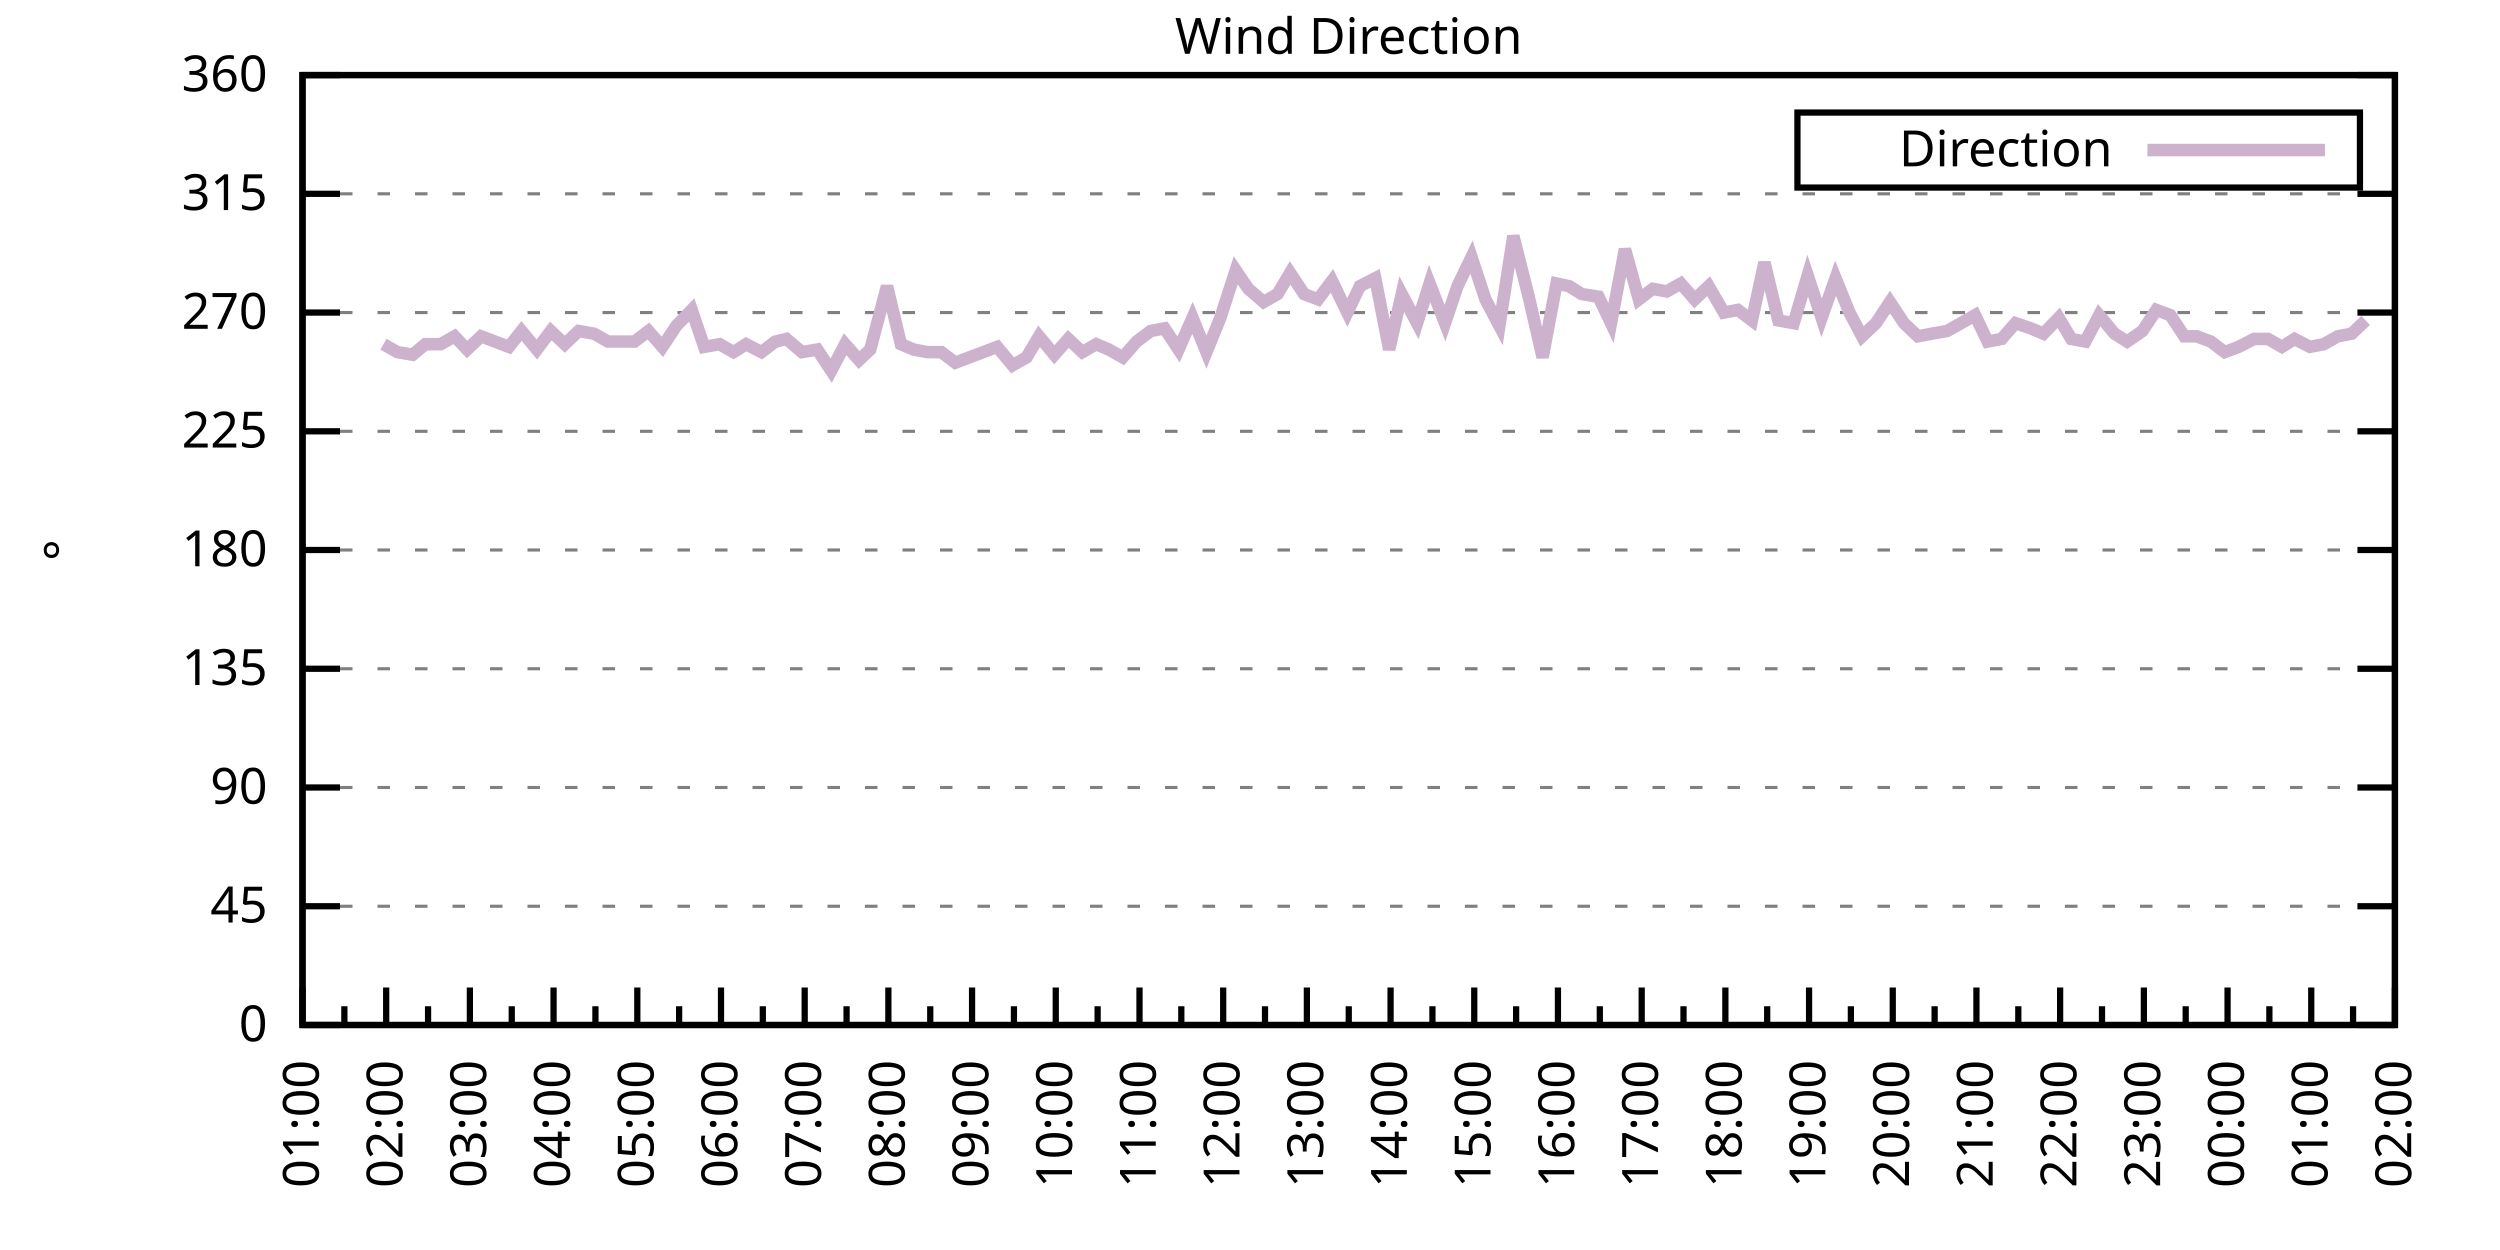
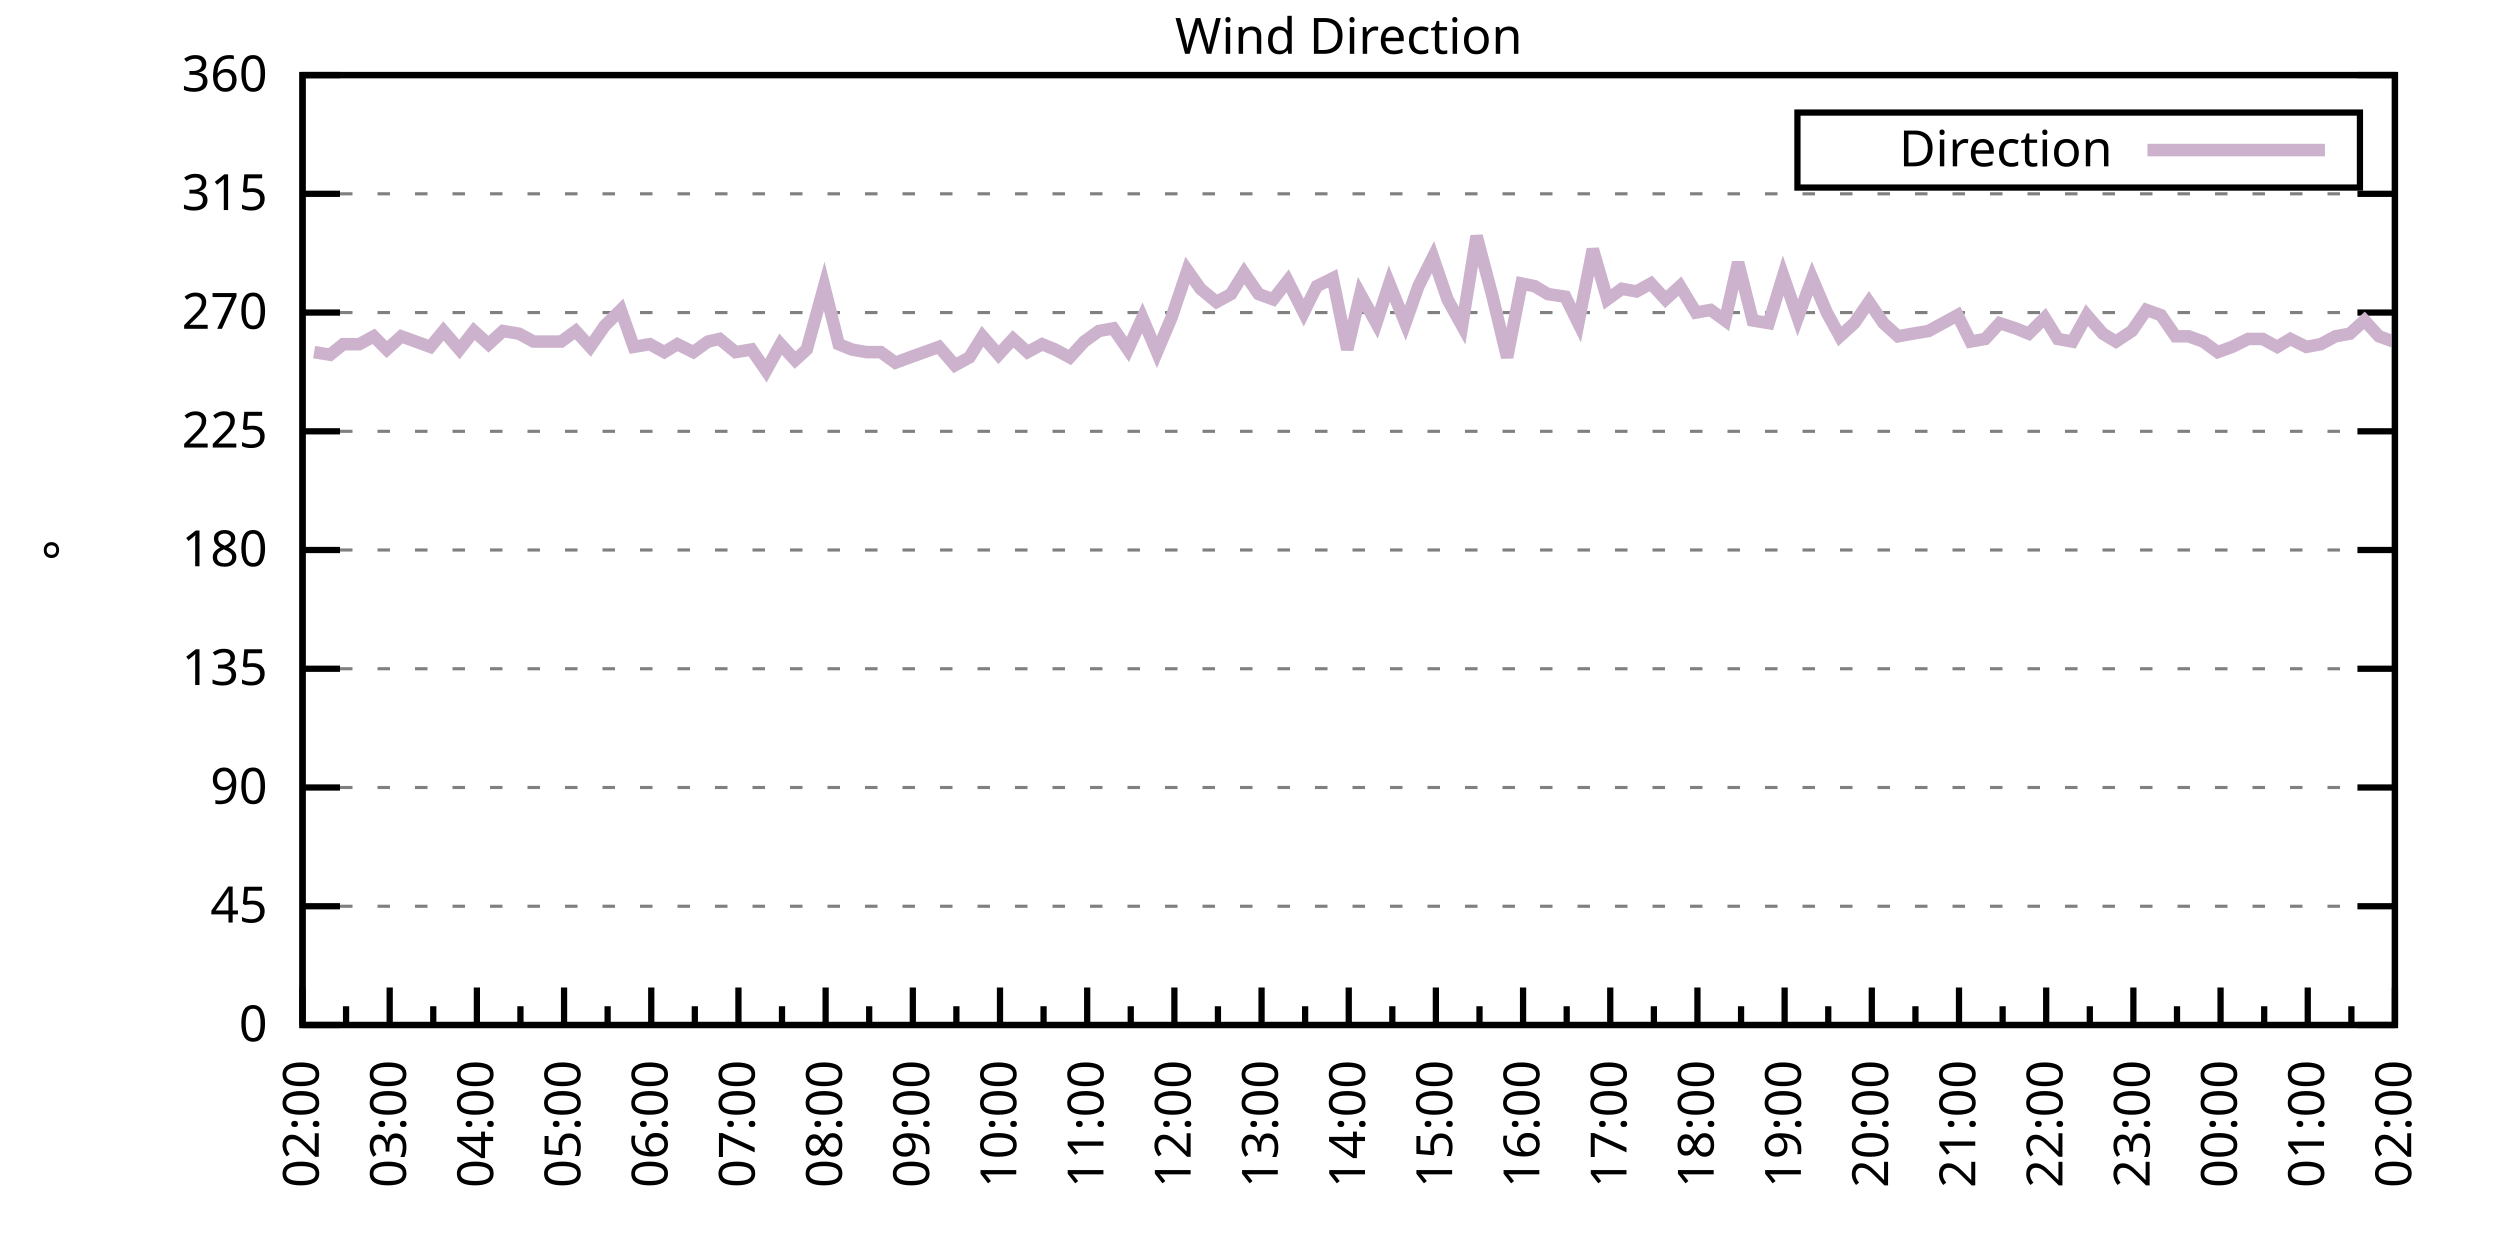
<svg xmlns="http://www.w3.org/2000/svg" xmlns:xlink="http://www.w3.org/1999/xlink" width="400" height="200" viewBox="0 0 400 200">
  <g id="gnuplot_canvas">
    <rect x="0" y="0" width="400" height="200" fill="none" />
    <defs>
      <circle id="gpDot" r="0.5" stroke-width="0.5" stroke="currentColor" />
      <path id="gpPt0" stroke-width="0.333" stroke="currentColor" d="M-1,0 h2 M0,-1 v2" />
      <path id="gpPt1" stroke-width="0.333" stroke="currentColor" d="M-1,-1 L1,1 M1,-1 L-1,1" />
      <path id="gpPt2" stroke-width="0.333" stroke="currentColor" d="M-1,0 L1,0 M0,-1 L0,1 M-1,-1 L1,1 M-1,1 L1,-1" />
      <rect id="gpPt3" stroke-width="0.333" stroke="currentColor" x="-1" y="-1" width="2" height="2" />
      <rect id="gpPt4" stroke-width="0.333" stroke="currentColor" fill="currentColor" x="-1" y="-1" width="2" height="2" />
      <circle id="gpPt5" stroke-width="0.333" stroke="currentColor" cx="0" cy="0" r="1" />
      <use xlink:href="#gpPt5" id="gpPt6" fill="currentColor" stroke="none" />
      <path id="gpPt7" stroke-width="0.333" stroke="currentColor" d="M0,-1.33 L-1.33,0.67 L1.33,0.67 z" />
      <use xlink:href="#gpPt7" id="gpPt8" fill="currentColor" stroke="none" />
      <use xlink:href="#gpPt7" id="gpPt9" stroke="currentColor" transform="rotate(180)" />
      <use xlink:href="#gpPt9" id="gpPt10" fill="currentColor" stroke="none" />
      <use xlink:href="#gpPt3" id="gpPt11" stroke="currentColor" transform="rotate(45)" />
      <use xlink:href="#gpPt11" id="gpPt12" fill="currentColor" stroke="none" />
      <path id="gpPt13" stroke-width="0.333" stroke="currentColor" d="M0,1.330 L1.265,0.411 L0.782,-1.067 L-0.782,-1.076 L-1.265,0.411 z" />
      <use xlink:href="#gpPt13" id="gpPt14" fill="currentColor" stroke="none" />
      <filter id="textbox" filterUnits="objectBoundingBox" x="0" y="0" height="1" width="1">
        <feFlood flood-color="white" flood-opacity="1" result="bgnd" />
        <feComposite in="SourceGraphic" in2="bgnd" operator="atop" />
      </filter>
      <filter id="greybox" filterUnits="objectBoundingBox" x="0" y="0" height="1" width="1">
        <feFlood flood-color="lightgrey" flood-opacity="1" result="grey" />
        <feComposite in="SourceGraphic" in2="grey" operator="atop" />
      </filter>
    </defs>
    <g fill="none" color="white" stroke="currentColor" stroke-width="1.00" stroke-linecap="butt" stroke-linejoin="miter">
</g>
    <g fill="none" color="black" stroke="currentColor" stroke-width="1.00" stroke-linecap="butt" stroke-linejoin="miter">
      <g stroke="none" shape-rendering="crispEdges">
        <polygon fill="rgb(255, 255, 255)" points="48.40,164.00 383.18,164.00 383.18,12.02 48.40,12.02 " />
      </g>
    </g>
    <g fill="none" color="black" stroke="currentColor" stroke-width="1.00" stroke-linecap="butt" stroke-linejoin="miter">
</g>
    <g fill="none" color="black" stroke="black" stroke-width="0.50" stroke-linecap="butt" stroke-linejoin="miter">
</g>
    <g fill="none" color="gray" stroke="currentColor" stroke-width="0.50" stroke-linecap="butt" stroke-linejoin="miter">
      <path stroke="gray" stroke-dasharray="2,4" class="gridline" d="M48.40,164.00 L383.19,164.00  " />
    </g>
    <g fill="none" color="gray" stroke="gray" stroke-width="1.00" stroke-linecap="butt" stroke-linejoin="miter">
</g>
    <g fill="none" color="black" stroke="currentColor" stroke-width="1.00" stroke-linecap="butt" stroke-linejoin="miter">
      <path stroke="black" d="M48.40,164.00 L54.40,164.00 M383.19,164.00 L377.19,164.00  " />
      <g transform="translate(42.80,166.60)" stroke="none" fill="black" font-family="Sans" font-size="8.00" text-anchor="end">
        <text>
          <tspan font-family="Sans"> 0</tspan>
        </text>
      </g>
    </g>
    <g fill="none" color="black" stroke="currentColor" stroke-width="1.00" stroke-linecap="butt" stroke-linejoin="miter">
</g>
    <g fill="none" color="black" stroke="black" stroke-width="0.50" stroke-linecap="butt" stroke-linejoin="miter">
</g>
    <g fill="none" color="gray" stroke="currentColor" stroke-width="0.50" stroke-linecap="butt" stroke-linejoin="miter">
      <path stroke="gray" stroke-dasharray="2,4" class="gridline" d="M48.40,145.00 L383.19,145.00  " />
    </g>
    <g fill="none" color="gray" stroke="gray" stroke-width="1.00" stroke-linecap="butt" stroke-linejoin="miter">
</g>
    <g fill="none" color="black" stroke="currentColor" stroke-width="1.00" stroke-linecap="butt" stroke-linejoin="miter">
      <path stroke="black" d="M48.40,145.00 L54.40,145.00 M383.19,145.00 L377.19,145.00  " />
      <g transform="translate(42.80,147.60)" stroke="none" fill="black" font-family="Sans" font-size="8.00" text-anchor="end">
        <text>
          <tspan font-family="Sans"> 45</tspan>
        </text>
      </g>
    </g>
    <g fill="none" color="black" stroke="currentColor" stroke-width="1.00" stroke-linecap="butt" stroke-linejoin="miter">
</g>
    <g fill="none" color="black" stroke="black" stroke-width="0.50" stroke-linecap="butt" stroke-linejoin="miter">
</g>
    <g fill="none" color="gray" stroke="currentColor" stroke-width="0.50" stroke-linecap="butt" stroke-linejoin="miter">
      <path stroke="gray" stroke-dasharray="2,4" class="gridline" d="M48.40,126.00 L383.19,126.00  " />
    </g>
    <g fill="none" color="gray" stroke="gray" stroke-width="1.00" stroke-linecap="butt" stroke-linejoin="miter">
</g>
    <g fill="none" color="black" stroke="currentColor" stroke-width="1.00" stroke-linecap="butt" stroke-linejoin="miter">
      <path stroke="black" d="M48.40,126.00 L54.40,126.00 M383.19,126.00 L377.19,126.00  " />
      <g transform="translate(42.80,128.60)" stroke="none" fill="black" font-family="Sans" font-size="8.00" text-anchor="end">
        <text>
          <tspan font-family="Sans"> 90</tspan>
        </text>
      </g>
    </g>
    <g fill="none" color="black" stroke="currentColor" stroke-width="1.00" stroke-linecap="butt" stroke-linejoin="miter">
</g>
    <g fill="none" color="black" stroke="black" stroke-width="0.50" stroke-linecap="butt" stroke-linejoin="miter">
</g>
    <g fill="none" color="gray" stroke="currentColor" stroke-width="0.50" stroke-linecap="butt" stroke-linejoin="miter">
      <path stroke="gray" stroke-dasharray="2,4" class="gridline" d="M48.40,107.00 L383.19,107.00  " />
    </g>
    <g fill="none" color="gray" stroke="gray" stroke-width="1.00" stroke-linecap="butt" stroke-linejoin="miter">
</g>
    <g fill="none" color="black" stroke="currentColor" stroke-width="1.00" stroke-linecap="butt" stroke-linejoin="miter">
      <path stroke="black" d="M48.40,107.00 L54.40,107.00 M383.19,107.00 L377.19,107.00  " />
      <g transform="translate(42.80,109.60)" stroke="none" fill="black" font-family="Sans" font-size="8.00" text-anchor="end">
        <text>
          <tspan font-family="Sans"> 135</tspan>
        </text>
      </g>
    </g>
    <g fill="none" color="black" stroke="currentColor" stroke-width="1.00" stroke-linecap="butt" stroke-linejoin="miter">
</g>
    <g fill="none" color="black" stroke="black" stroke-width="0.50" stroke-linecap="butt" stroke-linejoin="miter">
</g>
    <g fill="none" color="gray" stroke="currentColor" stroke-width="0.50" stroke-linecap="butt" stroke-linejoin="miter">
      <path stroke="gray" stroke-dasharray="2,4" class="gridline" d="M48.40,88.00 L383.19,88.00  " />
    </g>
    <g fill="none" color="gray" stroke="gray" stroke-width="1.00" stroke-linecap="butt" stroke-linejoin="miter">
</g>
    <g fill="none" color="black" stroke="currentColor" stroke-width="1.00" stroke-linecap="butt" stroke-linejoin="miter">
      <path stroke="black" d="M48.40,88.00 L54.40,88.00 M383.19,88.00 L377.19,88.00  " />
      <g transform="translate(42.80,90.60)" stroke="none" fill="black" font-family="Sans" font-size="8.00" text-anchor="end">
        <text>
          <tspan font-family="Sans"> 180</tspan>
        </text>
      </g>
    </g>
    <g fill="none" color="black" stroke="currentColor" stroke-width="1.00" stroke-linecap="butt" stroke-linejoin="miter">
</g>
    <g fill="none" color="black" stroke="black" stroke-width="0.50" stroke-linecap="butt" stroke-linejoin="miter">
</g>
    <g fill="none" color="gray" stroke="currentColor" stroke-width="0.50" stroke-linecap="butt" stroke-linejoin="miter">
      <path stroke="gray" stroke-dasharray="2,4" class="gridline" d="M48.40,69.01 L383.19,69.01  " />
    </g>
    <g fill="none" color="gray" stroke="gray" stroke-width="1.00" stroke-linecap="butt" stroke-linejoin="miter">
</g>
    <g fill="none" color="black" stroke="currentColor" stroke-width="1.00" stroke-linecap="butt" stroke-linejoin="miter">
      <path stroke="black" d="M48.40,69.01 L54.40,69.01 M383.19,69.01 L377.19,69.01  " />
      <g transform="translate(42.80,71.61)" stroke="none" fill="black" font-family="Sans" font-size="8.00" text-anchor="end">
        <text>
          <tspan font-family="Sans"> 225</tspan>
        </text>
      </g>
    </g>
    <g fill="none" color="black" stroke="currentColor" stroke-width="1.00" stroke-linecap="butt" stroke-linejoin="miter">
</g>
    <g fill="none" color="black" stroke="black" stroke-width="0.50" stroke-linecap="butt" stroke-linejoin="miter">
</g>
    <g fill="none" color="gray" stroke="currentColor" stroke-width="0.50" stroke-linecap="butt" stroke-linejoin="miter">
      <path stroke="gray" stroke-dasharray="2,4" class="gridline" d="M48.40,50.01 L383.19,50.01  " />
    </g>
    <g fill="none" color="gray" stroke="gray" stroke-width="1.00" stroke-linecap="butt" stroke-linejoin="miter">
</g>
    <g fill="none" color="black" stroke="currentColor" stroke-width="1.00" stroke-linecap="butt" stroke-linejoin="miter">
      <path stroke="black" d="M48.40,50.01 L54.40,50.01 M383.19,50.01 L377.19,50.01  " />
      <g transform="translate(42.80,52.61)" stroke="none" fill="black" font-family="Sans" font-size="8.00" text-anchor="end">
        <text>
          <tspan font-family="Sans"> 270</tspan>
        </text>
      </g>
    </g>
    <g fill="none" color="black" stroke="currentColor" stroke-width="1.00" stroke-linecap="butt" stroke-linejoin="miter">
</g>
    <g fill="none" color="black" stroke="black" stroke-width="0.50" stroke-linecap="butt" stroke-linejoin="miter">
</g>
    <g fill="none" color="gray" stroke="currentColor" stroke-width="0.50" stroke-linecap="butt" stroke-linejoin="miter">
      <path stroke="gray" stroke-dasharray="2,4" class="gridline" d="M48.40,31.01 L383.19,31.01  " />
    </g>
    <g fill="none" color="gray" stroke="gray" stroke-width="1.00" stroke-linecap="butt" stroke-linejoin="miter">
</g>
    <g fill="none" color="black" stroke="currentColor" stroke-width="1.00" stroke-linecap="butt" stroke-linejoin="miter">
      <path stroke="black" d="M48.40,31.01 L54.40,31.01 M383.19,31.01 L377.19,31.01  " />
      <g transform="translate(42.80,33.61)" stroke="none" fill="black" font-family="Sans" font-size="8.00" text-anchor="end">
        <text>
          <tspan font-family="Sans"> 315</tspan>
        </text>
      </g>
    </g>
    <g fill="none" color="black" stroke="currentColor" stroke-width="1.00" stroke-linecap="butt" stroke-linejoin="miter">
</g>
    <g fill="none" color="black" stroke="black" stroke-width="0.50" stroke-linecap="butt" stroke-linejoin="miter">
</g>
    <g fill="none" color="gray" stroke="currentColor" stroke-width="0.50" stroke-linecap="butt" stroke-linejoin="miter">
      <path stroke="gray" stroke-dasharray="2,4" class="gridline" d="M48.40,12.01 L383.19,12.01  " />
    </g>
    <g fill="none" color="gray" stroke="gray" stroke-width="1.00" stroke-linecap="butt" stroke-linejoin="miter">
</g>
    <g fill="none" color="black" stroke="currentColor" stroke-width="1.00" stroke-linecap="butt" stroke-linejoin="miter">
      <path stroke="black" d="M48.40,12.01 L54.40,12.01 M383.19,12.01 L377.19,12.01  " />
      <g transform="translate(42.80,14.61)" stroke="none" fill="black" font-family="Sans" font-size="8.00" text-anchor="end">
        <text>
          <tspan font-family="Sans"> 360</tspan>
        </text>
      </g>
    </g>
    <g fill="none" color="black" stroke="currentColor" stroke-width="1.00" stroke-linecap="butt" stroke-linejoin="miter">
      <path stroke="black" d="M48.40,164.00 L48.40,158.00  " />
      <g transform="translate(51.00,169.60) rotate(270)" stroke="none" fill="black" font-family="Sans" font-size="8.00" text-anchor="end">
        <text>
+           <tspan font-family="Sans">02:00</tspan>
+         </text>
+       </g>
+     </g>
+     <g fill="none" color="black" stroke="currentColor" stroke-width="1.00" stroke-linecap="butt" stroke-linejoin="miter">
+       <path stroke="black" d="M55.37,164.00 L55.37,161.00 M62.35,164.00 L62.35,158.00  " />
+       <g transform="translate(64.95,169.60) rotate(270)" stroke="none" fill="black" font-family="Sans" font-size="8.00" text-anchor="end">
+         <text>
+           <tspan font-family="Sans">03:00</tspan>
+         </text>
+       </g>
+     </g>
+     <g fill="none" color="black" stroke="currentColor" stroke-width="1.00" stroke-linecap="butt" stroke-linejoin="miter">
+       <path stroke="black" d="M69.32,164.00 L69.32,161.00 M76.30,164.00 L76.30,158.00  " />
+       <g transform="translate(78.90,169.60) rotate(270)" stroke="none" fill="black" font-family="Sans" font-size="8.00" text-anchor="end">
+         <text>
+           <tspan font-family="Sans">04:00</tspan>
+         </text>
+       </g>
+     </g>
+     <g fill="none" color="black" stroke="currentColor" stroke-width="1.00" stroke-linecap="butt" stroke-linejoin="miter">
+       <path stroke="black" d="M83.27,164.00 L83.27,161.00 M90.25,164.00 L90.25,158.00  " />
+       <g transform="translate(92.85,169.60) rotate(270)" stroke="none" fill="black" font-family="Sans" font-size="8.00" text-anchor="end">
+         <text>
+           <tspan font-family="Sans">05:00</tspan>
+         </text>
+       </g>
+     </g>
+     <g fill="none" color="black" stroke="currentColor" stroke-width="1.00" stroke-linecap="butt" stroke-linejoin="miter">
+       <path stroke="black" d="M97.22,164.00 L97.22,161.00 M104.20,164.00 L104.20,158.00  " />
+       <g transform="translate(106.80,169.60) rotate(270)" stroke="none" fill="black" font-family="Sans" font-size="8.00" text-anchor="end">
+         <text>
+           <tspan font-family="Sans">06:00</tspan>
+         </text>
+       </g>
+     </g>
+     <g fill="none" color="black" stroke="currentColor" stroke-width="1.00" stroke-linecap="butt" stroke-linejoin="miter">
+       <path stroke="black" d="M111.17,164.00 L111.17,161.00 M118.15,164.00 L118.15,158.00  " />
+       <g transform="translate(120.75,169.60) rotate(270)" stroke="none" fill="black" font-family="Sans" font-size="8.00" text-anchor="end">
+         <text>
+           <tspan font-family="Sans">07:00</tspan>
+         </text>
+       </g>
+     </g>
+     <g fill="none" color="black" stroke="currentColor" stroke-width="1.00" stroke-linecap="butt" stroke-linejoin="miter">
+       <path stroke="black" d="M125.12,164.00 L125.12,161.00 M132.10,164.00 L132.10,158.00  " />
+       <g transform="translate(134.70,169.60) rotate(270)" stroke="none" fill="black" font-family="Sans" font-size="8.00" text-anchor="end">
+         <text>
+           <tspan font-family="Sans">08:00</tspan>
+         </text>
+       </g>
+     </g>
+     <g fill="none" color="black" stroke="currentColor" stroke-width="1.00" stroke-linecap="butt" stroke-linejoin="miter">
+       <path stroke="black" d="M139.07,164.00 L139.07,161.00 M146.05,164.00 L146.05,158.00  " />
+       <g transform="translate(148.65,169.60) rotate(270)" stroke="none" fill="black" font-family="Sans" font-size="8.00" text-anchor="end">
+         <text>
+           <tspan font-family="Sans">09:00</tspan>
+         </text>
+       </g>
+     </g>
+     <g fill="none" color="black" stroke="currentColor" stroke-width="1.00" stroke-linecap="butt" stroke-linejoin="miter">
+       <path stroke="black" d="M153.02,164.00 L153.02,161.00 M160.00,164.00 L160.00,158.00  " />
+       <g transform="translate(162.60,169.60) rotate(270)" stroke="none" fill="black" font-family="Sans" font-size="8.00" text-anchor="end">
+         <text>
+           <tspan font-family="Sans">10:00</tspan>
+         </text>
+       </g>
+     </g>
+     <g fill="none" color="black" stroke="currentColor" stroke-width="1.00" stroke-linecap="butt" stroke-linejoin="miter">
+       <path stroke="black" d="M166.97,164.00 L166.97,161.00 M173.95,164.00 L173.95,158.00  " />
+       <g transform="translate(176.55,169.60) rotate(270)" stroke="none" fill="black" font-family="Sans" font-size="8.00" text-anchor="end">
+         <text>
+           <tspan font-family="Sans">11:00</tspan>
+         </text>
+       </g>
+     </g>
+     <g fill="none" color="black" stroke="currentColor" stroke-width="1.00" stroke-linecap="butt" stroke-linejoin="miter">
+       <path stroke="black" d="M180.92,164.00 L180.92,161.00 M187.90,164.00 L187.90,158.00  " />
+       <g transform="translate(190.50,169.60) rotate(270)" stroke="none" fill="black" font-family="Sans" font-size="8.00" text-anchor="end">
+         <text>
+           <tspan font-family="Sans">12:00</tspan>
+         </text>
+       </g>
+     </g>
+     <g fill="none" color="black" stroke="currentColor" stroke-width="1.00" stroke-linecap="butt" stroke-linejoin="miter">
+       <path stroke="black" d="M194.87,164.00 L194.87,161.00 M201.85,164.00 L201.85,158.00  " />
+       <g transform="translate(204.45,169.60) rotate(270)" stroke="none" fill="black" font-family="Sans" font-size="8.00" text-anchor="end">
+         <text>
+           <tspan font-family="Sans">13:00</tspan>
+         </text>
+       </g>
+     </g>
+     <g fill="none" color="black" stroke="currentColor" stroke-width="1.00" stroke-linecap="butt" stroke-linejoin="miter">
+       <path stroke="black" d="M208.82,164.00 L208.82,161.00 M215.80,164.00 L215.80,158.00  " />
+       <g transform="translate(218.40,169.60) rotate(270)" stroke="none" fill="black" font-family="Sans" font-size="8.00" text-anchor="end">
+         <text>
+           <tspan font-family="Sans">14:00</tspan>
+         </text>
+       </g>
+     </g>
+     <g fill="none" color="black" stroke="currentColor" stroke-width="1.00" stroke-linecap="butt" stroke-linejoin="miter">
+       <path stroke="black" d="M222.77,164.00 L222.77,161.00 M229.74,164.00 L229.74,158.00  " />
+       <g transform="translate(232.34,169.60) rotate(270)" stroke="none" fill="black" font-family="Sans" font-size="8.00" text-anchor="end">
+         <text>
+           <tspan font-family="Sans">15:00</tspan>
+         </text>
+       </g>
+     </g>
+     <g fill="none" color="black" stroke="currentColor" stroke-width="1.00" stroke-linecap="butt" stroke-linejoin="miter">
+       <path stroke="black" d="M236.72,164.00 L236.72,161.00 M243.69,164.00 L243.69,158.00  " />
+       <g transform="translate(246.29,169.60) rotate(270)" stroke="none" fill="black" font-family="Sans" font-size="8.00" text-anchor="end">
+         <text>
+           <tspan font-family="Sans">16:00</tspan>
+         </text>
+       </g>
+     </g>
+     <g fill="none" color="black" stroke="currentColor" stroke-width="1.00" stroke-linecap="butt" stroke-linejoin="miter">
+       <path stroke="black" d="M250.67,164.00 L250.67,161.00 M257.64,164.00 L257.64,158.00  " />
+       <g transform="translate(260.24,169.60) rotate(270)" stroke="none" fill="black" font-family="Sans" font-size="8.00" text-anchor="end">
+         <text>
+           <tspan font-family="Sans">17:00</tspan>
+         </text>
+       </g>
+     </g>
+     <g fill="none" color="black" stroke="currentColor" stroke-width="1.00" stroke-linecap="butt" stroke-linejoin="miter">
+       <path stroke="black" d="M264.62,164.00 L264.62,161.00 M271.59,164.00 L271.59,158.00  " />
+       <g transform="translate(274.19,169.60) rotate(270)" stroke="none" fill="black" font-family="Sans" font-size="8.00" text-anchor="end">
+         <text>
+           <tspan font-family="Sans">18:00</tspan>
+         </text>
+       </g>
+     </g>
+     <g fill="none" color="black" stroke="currentColor" stroke-width="1.00" stroke-linecap="butt" stroke-linejoin="miter">
+       <path stroke="black" d="M278.57,164.00 L278.57,161.00 M285.54,164.00 L285.54,158.00  " />
+       <g transform="translate(288.14,169.60) rotate(270)" stroke="none" fill="black" font-family="Sans" font-size="8.00" text-anchor="end">
+         <text>
+           <tspan font-family="Sans">19:00</tspan>
+         </text>
+       </g>
+     </g>
+     <g fill="none" color="black" stroke="currentColor" stroke-width="1.00" stroke-linecap="butt" stroke-linejoin="miter">
+       <path stroke="black" d="M292.52,164.00 L292.52,161.00 M299.49,164.00 L299.49,158.00  " />
+       <g transform="translate(302.09,169.60) rotate(270)" stroke="none" fill="black" font-family="Sans" font-size="8.00" text-anchor="end">
+         <text>
+           <tspan font-family="Sans">20:00</tspan>
+         </text>
+       </g>
+     </g>
+     <g fill="none" color="black" stroke="currentColor" stroke-width="1.00" stroke-linecap="butt" stroke-linejoin="miter">
+       <path stroke="black" d="M306.47,164.00 L306.47,161.00 M313.44,164.00 L313.44,158.00  " />
+       <g transform="translate(316.04,169.60) rotate(270)" stroke="none" fill="black" font-family="Sans" font-size="8.00" text-anchor="end">
+         <text>
+           <tspan font-family="Sans">21:00</tspan>
+         </text>
+       </g>
+     </g>
+     <g fill="none" color="black" stroke="currentColor" stroke-width="1.00" stroke-linecap="butt" stroke-linejoin="miter">
+       <path stroke="black" d="M320.42,164.00 L320.42,161.00 M327.39,164.00 L327.39,158.00  " />
+       <g transform="translate(329.99,169.60) rotate(270)" stroke="none" fill="black" font-family="Sans" font-size="8.00" text-anchor="end">
+         <text>
+           <tspan font-family="Sans">22:00</tspan>
+         </text>
+       </g>
+     </g>
+     <g fill="none" color="black" stroke="currentColor" stroke-width="1.00" stroke-linecap="butt" stroke-linejoin="miter">
+       <path stroke="black" d="M334.37,164.00 L334.37,161.00 M341.34,164.00 L341.34,158.00  " />
+       <g transform="translate(343.94,169.60) rotate(270)" stroke="none" fill="black" font-family="Sans" font-size="8.00" text-anchor="end">
+         <text>
+           <tspan font-family="Sans">23:00</tspan>
+         </text>
+       </g>
+     </g>
+     <g fill="none" color="black" stroke="currentColor" stroke-width="1.00" stroke-linecap="butt" stroke-linejoin="miter">
+       <path stroke="black" d="M348.32,164.00 L348.32,161.00 M355.29,164.00 L355.29,158.00  " />
+       <g transform="translate(357.89,169.60) rotate(270)" stroke="none" fill="black" font-family="Sans" font-size="8.00" text-anchor="end">
+         <text>
+           <tspan font-family="Sans">00:00</tspan>
+         </text>
+       </g>
+     </g>
+     <g fill="none" color="black" stroke="currentColor" stroke-width="1.00" stroke-linecap="butt" stroke-linejoin="miter">
+       <path stroke="black" d="M362.27,164.00 L362.27,161.00 M369.24,164.00 L369.24,158.00  " />
+       <g transform="translate(371.84,169.60) rotate(270)" stroke="none" fill="black" font-family="Sans" font-size="8.00" text-anchor="end">
+         <text>
          <tspan font-family="Sans">01:00</tspan>
        </text>
      </g>
    </g>
    <g fill="none" color="black" stroke="currentColor" stroke-width="1.00" stroke-linecap="butt" stroke-linejoin="miter">
-       <path stroke="black" d="M55.10,164.00 L55.10,161.00 M61.79,164.00 L61.79,158.00  " />
-       <g transform="translate(64.39,169.60) rotate(270)" stroke="none" fill="black" font-family="Sans" font-size="8.00" text-anchor="end">
-         <text>
-           <tspan font-family="Sans">02:00</tspan>
-         </text>
-       </g>
-     </g>
-     <g fill="none" color="black" stroke="currentColor" stroke-width="1.00" stroke-linecap="butt" stroke-linejoin="miter">
-       <path stroke="black" d="M68.49,164.00 L68.49,161.00 M75.18,164.00 L75.18,158.00  " />
-       <g transform="translate(77.78,169.60) rotate(270)" stroke="none" fill="black" font-family="Sans" font-size="8.00" text-anchor="end">
-         <text>
-           <tspan font-family="Sans">03:00</tspan>
-         </text>
-       </g>
-     </g>
-     <g fill="none" color="black" stroke="currentColor" stroke-width="1.00" stroke-linecap="butt" stroke-linejoin="miter">
-       <path stroke="black" d="M81.88,164.00 L81.88,161.00 M88.57,164.00 L88.57,158.00  " />
-       <g transform="translate(91.17,169.60) rotate(270)" stroke="none" fill="black" font-family="Sans" font-size="8.00" text-anchor="end">
-         <text>
-           <tspan font-family="Sans">04:00</tspan>
-         </text>
-       </g>
-     </g>
-     <g fill="none" color="black" stroke="currentColor" stroke-width="1.00" stroke-linecap="butt" stroke-linejoin="miter">
-       <path stroke="black" d="M95.27,164.00 L95.27,161.00 M101.97,164.00 L101.97,158.00  " />
-       <g transform="translate(104.57,169.60) rotate(270)" stroke="none" fill="black" font-family="Sans" font-size="8.00" text-anchor="end">
-         <text>
-           <tspan font-family="Sans">05:00</tspan>
-         </text>
-       </g>
-     </g>
-     <g fill="none" color="black" stroke="currentColor" stroke-width="1.00" stroke-linecap="butt" stroke-linejoin="miter">
-       <path stroke="black" d="M108.66,164.00 L108.66,161.00 M115.36,164.00 L115.36,158.00  " />
-       <g transform="translate(117.96,169.60) rotate(270)" stroke="none" fill="black" font-family="Sans" font-size="8.00" text-anchor="end">
-         <text>
-           <tspan font-family="Sans">06:00</tspan>
-         </text>
-       </g>
-     </g>
-     <g fill="none" color="black" stroke="currentColor" stroke-width="1.00" stroke-linecap="butt" stroke-linejoin="miter">
-       <path stroke="black" d="M122.05,164.00 L122.05,161.00 M128.75,164.00 L128.75,158.00  " />
-       <g transform="translate(131.35,169.60) rotate(270)" stroke="none" fill="black" font-family="Sans" font-size="8.00" text-anchor="end">
-         <text>
-           <tspan font-family="Sans">07:00</tspan>
-         </text>
-       </g>
-     </g>
-     <g fill="none" color="black" stroke="currentColor" stroke-width="1.00" stroke-linecap="butt" stroke-linejoin="miter">
-       <path stroke="black" d="M135.45,164.00 L135.45,161.00 M142.14,164.00 L142.14,158.00  " />
-       <g transform="translate(144.74,169.60) rotate(270)" stroke="none" fill="black" font-family="Sans" font-size="8.00" text-anchor="end">
-         <text>
-           <tspan font-family="Sans">08:00</tspan>
-         </text>
-       </g>
-     </g>
-     <g fill="none" color="black" stroke="currentColor" stroke-width="1.00" stroke-linecap="butt" stroke-linejoin="miter">
-       <path stroke="black" d="M148.84,164.00 L148.84,161.00 M155.53,164.00 L155.53,158.00  " />
-       <g transform="translate(158.13,169.60) rotate(270)" stroke="none" fill="black" font-family="Sans" font-size="8.00" text-anchor="end">
-         <text>
-           <tspan font-family="Sans">09:00</tspan>
-         </text>
-       </g>
-     </g>
-     <g fill="none" color="black" stroke="currentColor" stroke-width="1.00" stroke-linecap="butt" stroke-linejoin="miter">
-       <path stroke="black" d="M162.23,164.00 L162.23,161.00 M168.92,164.00 L168.92,158.00  " />
-       <g transform="translate(171.52,169.60) rotate(270)" stroke="none" fill="black" font-family="Sans" font-size="8.00" text-anchor="end">
-         <text>
-           <tspan font-family="Sans">10:00</tspan>
-         </text>
-       </g>
-     </g>
-     <g fill="none" color="black" stroke="currentColor" stroke-width="1.00" stroke-linecap="butt" stroke-linejoin="miter">
-       <path stroke="black" d="M175.62,164.00 L175.62,161.00 M182.32,164.00 L182.32,158.00  " />
-       <g transform="translate(184.92,169.60) rotate(270)" stroke="none" fill="black" font-family="Sans" font-size="8.00" text-anchor="end">
-         <text>
-           <tspan font-family="Sans">11:00</tspan>
-         </text>
-       </g>
-     </g>
-     <g fill="none" color="black" stroke="currentColor" stroke-width="1.00" stroke-linecap="butt" stroke-linejoin="miter">
-       <path stroke="black" d="M189.01,164.00 L189.01,161.00 M195.71,164.00 L195.71,158.00  " />
-       <g transform="translate(198.31,169.60) rotate(270)" stroke="none" fill="black" font-family="Sans" font-size="8.00" text-anchor="end">
-         <text>
-           <tspan font-family="Sans">12:00</tspan>
-         </text>
-       </g>
-     </g>
-     <g fill="none" color="black" stroke="currentColor" stroke-width="1.00" stroke-linecap="butt" stroke-linejoin="miter">
-       <path stroke="black" d="M202.40,164.00 L202.40,161.00 M209.10,164.00 L209.10,158.00  " />
-       <g transform="translate(211.70,169.60) rotate(270)" stroke="none" fill="black" font-family="Sans" font-size="8.00" text-anchor="end">
-         <text>
-           <tspan font-family="Sans">13:00</tspan>
-         </text>
-       </g>
-     </g>
-     <g fill="none" color="black" stroke="currentColor" stroke-width="1.00" stroke-linecap="butt" stroke-linejoin="miter">
-       <path stroke="black" d="M215.80,164.00 L215.80,161.00 M222.49,164.00 L222.49,158.00  " />
-       <g transform="translate(225.09,169.60) rotate(270)" stroke="none" fill="black" font-family="Sans" font-size="8.00" text-anchor="end">
-         <text>
-           <tspan font-family="Sans">14:00</tspan>
-         </text>
-       </g>
-     </g>
-     <g fill="none" color="black" stroke="currentColor" stroke-width="1.00" stroke-linecap="butt" stroke-linejoin="miter">
-       <path stroke="black" d="M229.19,164.00 L229.19,161.00 M235.88,164.00 L235.88,158.00  " />
-       <g transform="translate(238.48,169.60) rotate(270)" stroke="none" fill="black" font-family="Sans" font-size="8.00" text-anchor="end">
-         <text>
-           <tspan font-family="Sans">15:00</tspan>
-         </text>
-       </g>
-     </g>
-     <g fill="none" color="black" stroke="currentColor" stroke-width="1.00" stroke-linecap="butt" stroke-linejoin="miter">
-       <path stroke="black" d="M242.58,164.00 L242.58,161.00 M249.27,164.00 L249.27,158.00  " />
-       <g transform="translate(251.87,169.60) rotate(270)" stroke="none" fill="black" font-family="Sans" font-size="8.00" text-anchor="end">
-         <text>
-           <tspan font-family="Sans">16:00</tspan>
-         </text>
-       </g>
-     </g>
-     <g fill="none" color="black" stroke="currentColor" stroke-width="1.00" stroke-linecap="butt" stroke-linejoin="miter">
-       <path stroke="black" d="M255.97,164.00 L255.97,161.00 M262.67,164.00 L262.67,158.00  " />
-       <g transform="translate(265.27,169.60) rotate(270)" stroke="none" fill="black" font-family="Sans" font-size="8.00" text-anchor="end">
-         <text>
-           <tspan font-family="Sans">17:00</tspan>
-         </text>
-       </g>
-     </g>
-     <g fill="none" color="black" stroke="currentColor" stroke-width="1.00" stroke-linecap="butt" stroke-linejoin="miter">
-       <path stroke="black" d="M269.36,164.00 L269.36,161.00 M276.06,164.00 L276.06,158.00  " />
-       <g transform="translate(278.66,169.60) rotate(270)" stroke="none" fill="black" font-family="Sans" font-size="8.00" text-anchor="end">
-         <text>
-           <tspan font-family="Sans">18:00</tspan>
-         </text>
-       </g>
-     </g>
-     <g fill="none" color="black" stroke="currentColor" stroke-width="1.00" stroke-linecap="butt" stroke-linejoin="miter">
-       <path stroke="black" d="M282.75,164.00 L282.75,161.00 M289.45,164.00 L289.45,158.00  " />
-       <g transform="translate(292.05,169.60) rotate(270)" stroke="none" fill="black" font-family="Sans" font-size="8.00" text-anchor="end">
-         <text>
-           <tspan font-family="Sans">19:00</tspan>
-         </text>
-       </g>
-     </g>
-     <g fill="none" color="black" stroke="currentColor" stroke-width="1.00" stroke-linecap="butt" stroke-linejoin="miter">
-       <path stroke="black" d="M296.14,164.00 L296.14,161.00 M302.84,164.00 L302.84,158.00  " />
-       <g transform="translate(305.44,169.60) rotate(270)" stroke="none" fill="black" font-family="Sans" font-size="8.00" text-anchor="end">
-         <text>
-           <tspan font-family="Sans">20:00</tspan>
-         </text>
-       </g>
-     </g>
-     <g fill="none" color="black" stroke="currentColor" stroke-width="1.00" stroke-linecap="butt" stroke-linejoin="miter">
-       <path stroke="black" d="M309.54,164.00 L309.54,161.00 M316.23,164.00 L316.23,158.00  " />
-       <g transform="translate(318.83,169.60) rotate(270)" stroke="none" fill="black" font-family="Sans" font-size="8.00" text-anchor="end">
-         <text>
-           <tspan font-family="Sans">21:00</tspan>
-         </text>
-       </g>
-     </g>
-     <g fill="none" color="black" stroke="currentColor" stroke-width="1.00" stroke-linecap="butt" stroke-linejoin="miter">
-       <path stroke="black" d="M322.93,164.00 L322.93,161.00 M329.62,164.00 L329.62,158.00  " />
-       <g transform="translate(332.22,169.60) rotate(270)" stroke="none" fill="black" font-family="Sans" font-size="8.00" text-anchor="end">
-         <text>
-           <tspan font-family="Sans">22:00</tspan>
-         </text>
-       </g>
-     </g>
-     <g fill="none" color="black" stroke="currentColor" stroke-width="1.00" stroke-linecap="butt" stroke-linejoin="miter">
-       <path stroke="black" d="M336.32,164.00 L336.32,161.00 M343.02,164.00 L343.02,158.00  " />
-       <g transform="translate(345.62,169.60) rotate(270)" stroke="none" fill="black" font-family="Sans" font-size="8.00" text-anchor="end">
-         <text>
-           <tspan font-family="Sans">23:00</tspan>
-         </text>
-       </g>
-     </g>
-     <g fill="none" color="black" stroke="currentColor" stroke-width="1.00" stroke-linecap="butt" stroke-linejoin="miter">
-       <path stroke="black" d="M349.71,164.00 L349.71,161.00 M356.41,164.00 L356.41,158.00  " />
-       <g transform="translate(359.01,169.60) rotate(270)" stroke="none" fill="black" font-family="Sans" font-size="8.00" text-anchor="end">
-         <text>
-           <tspan font-family="Sans">00:00</tspan>
-         </text>
-       </g>
-     </g>
-     <g fill="none" color="black" stroke="currentColor" stroke-width="1.00" stroke-linecap="butt" stroke-linejoin="miter">
-       <path stroke="black" d="M363.10,164.00 L363.10,161.00 M369.80,164.00 L369.80,158.00  " />
-       <g transform="translate(372.40,169.60) rotate(270)" stroke="none" fill="black" font-family="Sans" font-size="8.00" text-anchor="end">
-         <text>
-           <tspan font-family="Sans">01:00</tspan>
-         </text>
-       </g>
-     </g>
-     <g fill="none" color="black" stroke="currentColor" stroke-width="1.00" stroke-linecap="butt" stroke-linejoin="miter">
-       <path stroke="black" d="M376.49,164.00 L376.49,161.00 M383.19,164.00 L383.19,158.00  " />
+       <path stroke="black" d="M376.22,164.00 L376.22,161.00 M383.19,164.00 L383.19,158.00  " />
      <g transform="translate(385.79,169.60) rotate(270)" stroke="none" fill="black" font-family="Sans" font-size="8.00" text-anchor="end">
        <text>
          <tspan font-family="Sans">02:00</tspan>
        </text>
      </g>
    </g>
    <g fill="none" color="black" stroke="currentColor" stroke-width="1.00" stroke-linecap="butt" stroke-linejoin="miter">
</g>
    <g fill="none" color="black" stroke="currentColor" stroke-width="1.00" stroke-linecap="butt" stroke-linejoin="miter">
      <path stroke="black" d="M48.40,12.01 L48.40,164.00 L383.19,164.00 L383.19,12.01 L48.40,12.01 Z  " />
    </g>
    <g fill="none" color="black" stroke="currentColor" stroke-width="1.00" stroke-linecap="butt" stroke-linejoin="miter">
      <g transform="translate(12.80,88.01) rotate(270)" stroke="none" fill="black" font-family="Sans" font-size="8.00" text-anchor="middle">
        <text>
          <tspan font-family="Sans">°</tspan>
        </text>
      </g>
    </g>
    <g fill="none" color="black" stroke="currentColor" stroke-width="1.00" stroke-linecap="butt" stroke-linejoin="miter">
</g>
    <g fill="none" color="black" stroke="currentColor" stroke-width="1.00" stroke-linecap="butt" stroke-linejoin="miter">
      <path stroke="black" d="M287.59,30.01 L287.59,18.01 L377.59,18.01 L377.59,30.01 L287.59,30.01 Z  " />
    </g>
    <g id="Wind_direction_plot_1">
      <g fill="none" color="white" stroke="black" stroke-width="2.00" stroke-linecap="butt" stroke-linejoin="miter">
</g>
      <g fill="none" color="black" stroke="currentColor" stroke-width="2.00" stroke-linecap="butt" stroke-linejoin="miter">
        <g transform="translate(337.99,26.61)" stroke="none" fill="black" font-family="Sans" font-size="8.00" text-anchor="end">
          <text>
            <tspan font-family="Sans">Direction</tspan>
          </text>
        </g>
      </g>
      <g fill="none" color="black" stroke="currentColor" stroke-width="2.00" stroke-linecap="butt" stroke-linejoin="miter">
-         <path stroke="rgb(204, 178, 204)" d="M343.59,24.01 L371.99,24.01 M61.35,55.07 L63.58,56.34 L66.03,56.76 L68.04,55.07 L70.50,55.07 L72.73,53.81   L74.74,55.92 L76.97,53.81 L79.20,54.65 L81.43,55.50 L83.44,52.96 L85.90,55.92 L88.13,52.96 L90.36,55.07   L92.59,52.96 L95.05,53.39 L97.28,54.65 L101.52,54.65 L103.75,52.96 L105.98,55.50 L108.22,52.12 L110.67,49.59   L112.68,55.50 L115.13,55.07 L117.37,56.34 L119.38,55.07 L121.83,56.34 L124.06,54.65 L125.85,54.23 L128.30,56.34   L130.76,55.92 L132.99,59.30 L135.22,55.07 L137.45,57.61 L139.24,55.92 L141.92,45.79 L144.15,55.07 L146.16,55.92   L148.39,56.34 L150.62,56.34 L152.85,58.03 L155.09,57.18 L157.32,56.34 L159.55,55.50 L162.01,58.45 L164.24,57.18   L166.25,53.81 L168.70,56.76 L170.93,54.23 L173.17,56.34 L175.40,55.07 L177.41,55.92 L179.64,57.18 L181.87,54.65   L184.10,52.96 L186.33,52.54 L188.57,55.92 L190.80,50.85 L193.03,56.34 L195.26,50.85 L197.72,43.25 L199.73,46.21   L202.18,48.32 L204.41,47.05 L206.42,43.67 L208.65,47.05 L210.88,47.90 L213.12,44.94 L215.57,50.01 L217.58,45.79   L220.04,44.52 L222.27,55.92 L224.28,47.05 L226.73,51.70 L228.74,45.36 L231.20,51.70 L233.20,45.79 L235.44,41.14   L237.67,47.90 L239.90,52.12 L242.13,37.76 L244.59,47.47 L246.82,57.18 L249.05,45.36 L251.06,45.79 L253.07,47.05   L255.75,47.47 L257.76,51.70 L259.99,39.87 L262.22,47.90 L264.45,46.21 L266.68,46.63 L268.92,45.36 L271.15,47.90   L273.38,45.79 L275.83,50.01 L278.07,49.59 L280.30,51.27 L282.31,41.99 L284.54,51.27 L286.99,51.70 L289.23,44.10   L291.46,50.85 L293.69,44.52 L295.92,50.01 L297.93,53.81 L300.16,51.70 L302.39,48.32 L304.63,51.70 L306.86,53.81   L309.09,53.39 L311.54,52.96 L313.78,51.70 L316.01,50.43 L318.02,54.65 L320.25,54.23 L322.48,51.70 L324.94,52.54   L326.95,53.39 L329.40,50.85 L331.41,54.23 L333.64,54.65 L335.87,50.43 L338.33,53.39 L340.34,54.65 L342.79,52.96   L345.02,49.59 L347.26,50.43 L349.49,53.81 L351.50,53.81 L353.73,54.65 L355.96,56.34 L358.19,55.50 L360.65,54.23   L362.88,54.23 L365.11,55.50 L367.12,54.23 L369.58,55.50 L371.81,55.07 L374.04,53.81 L376.27,53.39 L378.50,51.27    " />
+         <path stroke="rgb(204, 178, 204)" d="M343.59,24.01 L371.99,24.01 M50.26,56.34 L52.82,56.76 L54.91,55.07 L57.47,55.07 L59.79,53.81 L61.88,55.92   L64.21,53.81 L66.53,54.65 L68.86,55.50 L70.95,52.96 L73.51,55.92 L75.83,52.96 L78.16,55.07 L80.48,52.96   L83.04,53.39 L85.37,54.65 L89.78,54.65 L92.11,52.96 L94.43,55.50 L96.76,52.12 L99.32,49.59 L101.41,55.50   L103.97,55.07 L106.29,56.34 L108.38,55.07 L110.94,56.34 L113.27,54.65 L115.13,54.23 L117.68,56.34 L120.24,55.92   L122.57,59.30 L124.89,55.07 L127.22,57.61 L129.08,55.92 L131.87,45.79 L134.19,55.07 L136.28,55.92 L138.61,56.34   L140.93,56.34 L143.26,58.03 L145.58,57.18 L147.91,56.34 L150.23,55.50 L152.79,58.45 L155.11,57.18 L157.21,53.81   L159.76,56.76 L162.09,54.23 L164.41,56.34 L166.74,55.07 L168.83,55.92 L171.16,57.18 L173.48,54.65 L175.81,52.96   L178.13,52.54 L180.46,55.92 L182.78,50.85 L185.11,56.34 L187.43,50.85 L189.99,43.25 L192.08,46.21 L194.64,48.32   L196.96,47.05 L199.06,43.67 L201.38,47.05 L203.71,47.90 L206.03,44.94 L208.59,50.01 L210.68,45.79 L213.24,44.52   L215.56,55.92 L217.65,47.05 L220.21,51.70 L222.30,45.36 L224.86,51.70 L226.95,45.79 L229.28,41.14 L231.60,47.90   L233.93,52.12 L236.25,37.76 L238.81,47.47 L241.14,57.18 L243.46,45.36 L245.55,45.79 L247.65,47.05 L250.44,47.47   L252.53,51.70 L254.85,39.87 L257.18,47.90 L259.50,46.21 L261.83,46.63 L264.15,45.36 L266.48,47.90 L268.80,45.79   L271.36,50.01 L273.69,49.59 L276.01,51.27 L278.10,41.99 L280.43,51.27 L282.99,51.70 L285.31,44.10 L287.64,50.85   L289.96,44.52 L292.29,50.01 L294.38,53.81 L296.70,51.70 L299.03,48.32 L301.35,51.70 L303.68,53.81 L306.00,53.39   L308.56,52.96 L310.88,51.70 L313.21,50.43 L315.30,54.65 L317.63,54.23 L319.95,51.70 L322.51,52.54 L324.60,53.39   L327.16,50.85 L329.25,54.23 L331.58,54.65 L333.90,50.43 L336.46,53.39 L338.55,54.65 L341.11,52.96 L343.43,49.59   L345.76,50.43 L348.08,53.81 L350.18,53.81 L352.50,54.65 L354.83,56.34 L357.15,55.50 L359.71,54.23 L362.03,54.23   L364.36,55.50 L366.45,54.23 L369.01,55.50 L371.33,55.07 L373.66,53.81 L375.98,53.39 L378.31,51.27 L380.63,53.81   L382.96,54.65  " />
      </g>
    </g>
    <g fill="none" color="black" stroke="currentColor" stroke-width="2.00" stroke-linecap="butt" stroke-linejoin="miter">
</g>
    <g fill="none" color="black" stroke="black" stroke-width="1.00" stroke-linecap="butt" stroke-linejoin="miter">
</g>
    <g fill="none" color="black" stroke="currentColor" stroke-width="1.00" stroke-linecap="butt" stroke-linejoin="miter">
      <path stroke="black" d="M48.40,12.01 L48.40,164.00 L383.19,164.00 L383.19,12.01 L48.40,12.01 Z  " />
    </g>
    <g fill="none" color="black" stroke="currentColor" stroke-width="1.00" stroke-linecap="butt" stroke-linejoin="miter">
      <g transform="translate(215.79,8.61)" stroke="none" fill="black" font-family="Sans" font-size="8.00" text-anchor="middle">
        <text>
          <tspan font-family="Sans">Wind Direction</tspan>
        </text>
      </g>
    </g>
    <g fill="none" color="black" stroke="currentColor" stroke-width="1.00" stroke-linecap="butt" stroke-linejoin="miter">
</g>
  </g>
</svg>
